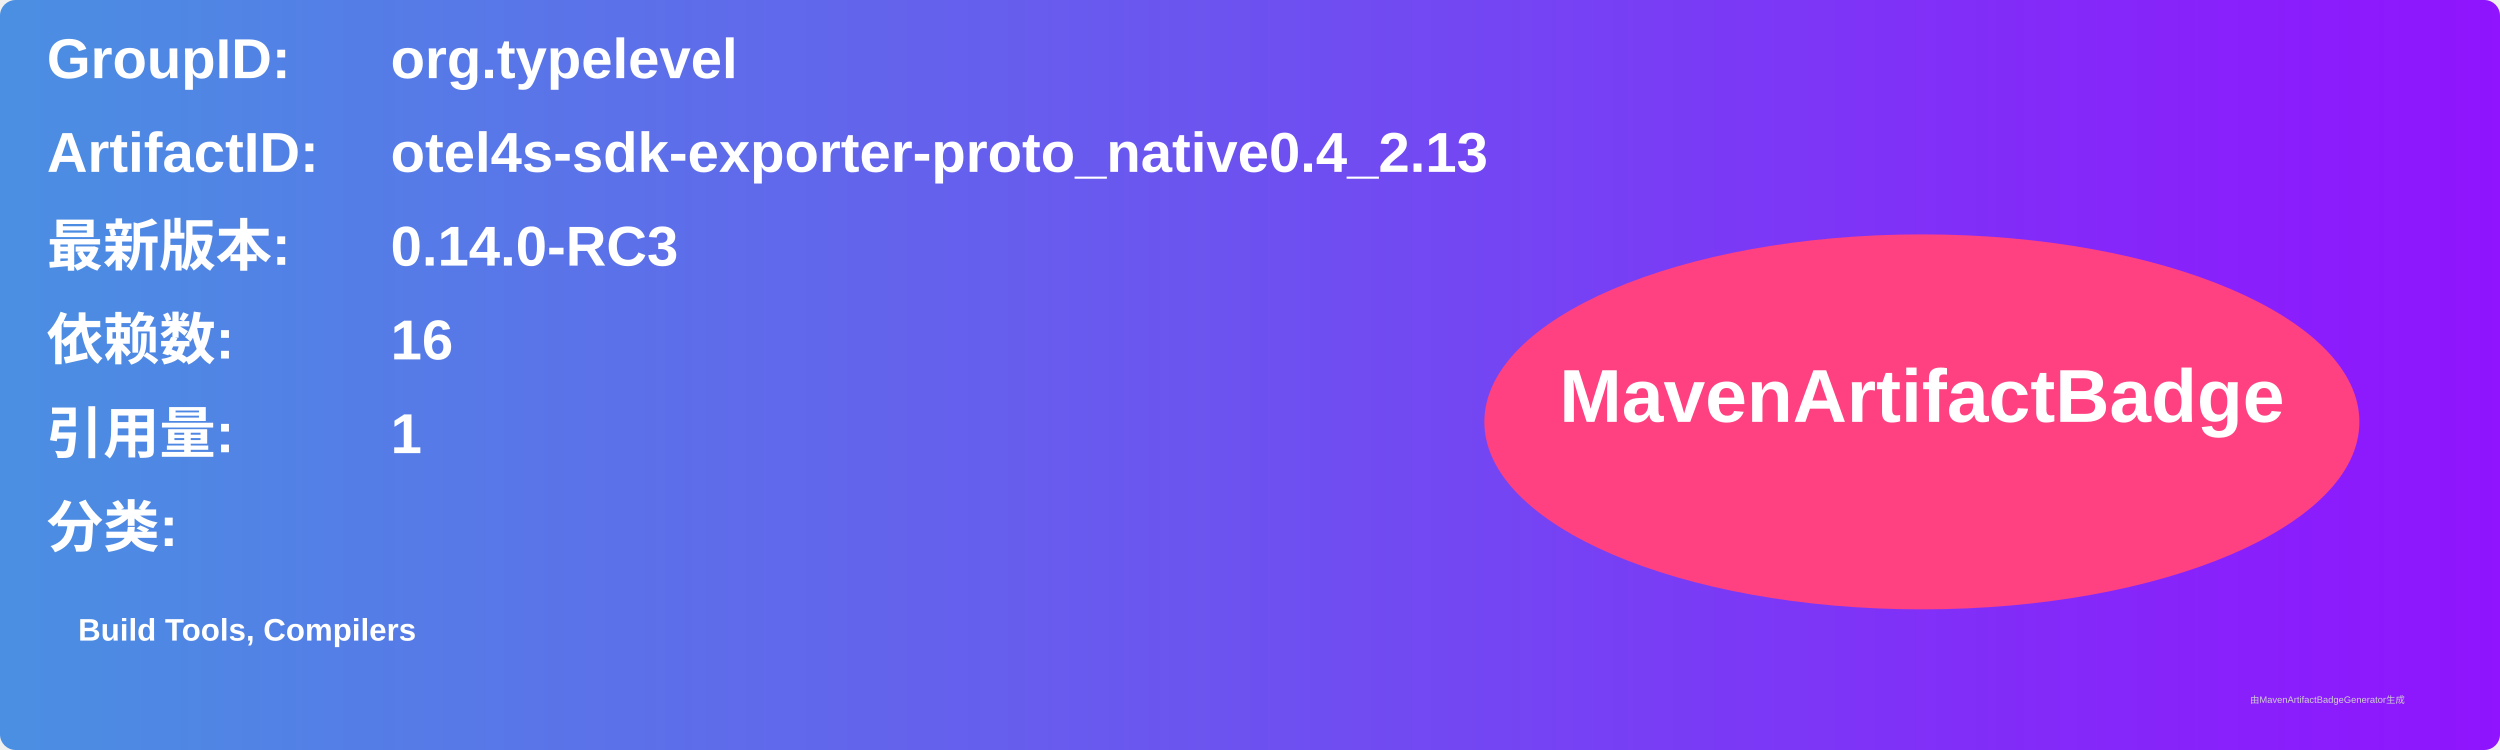
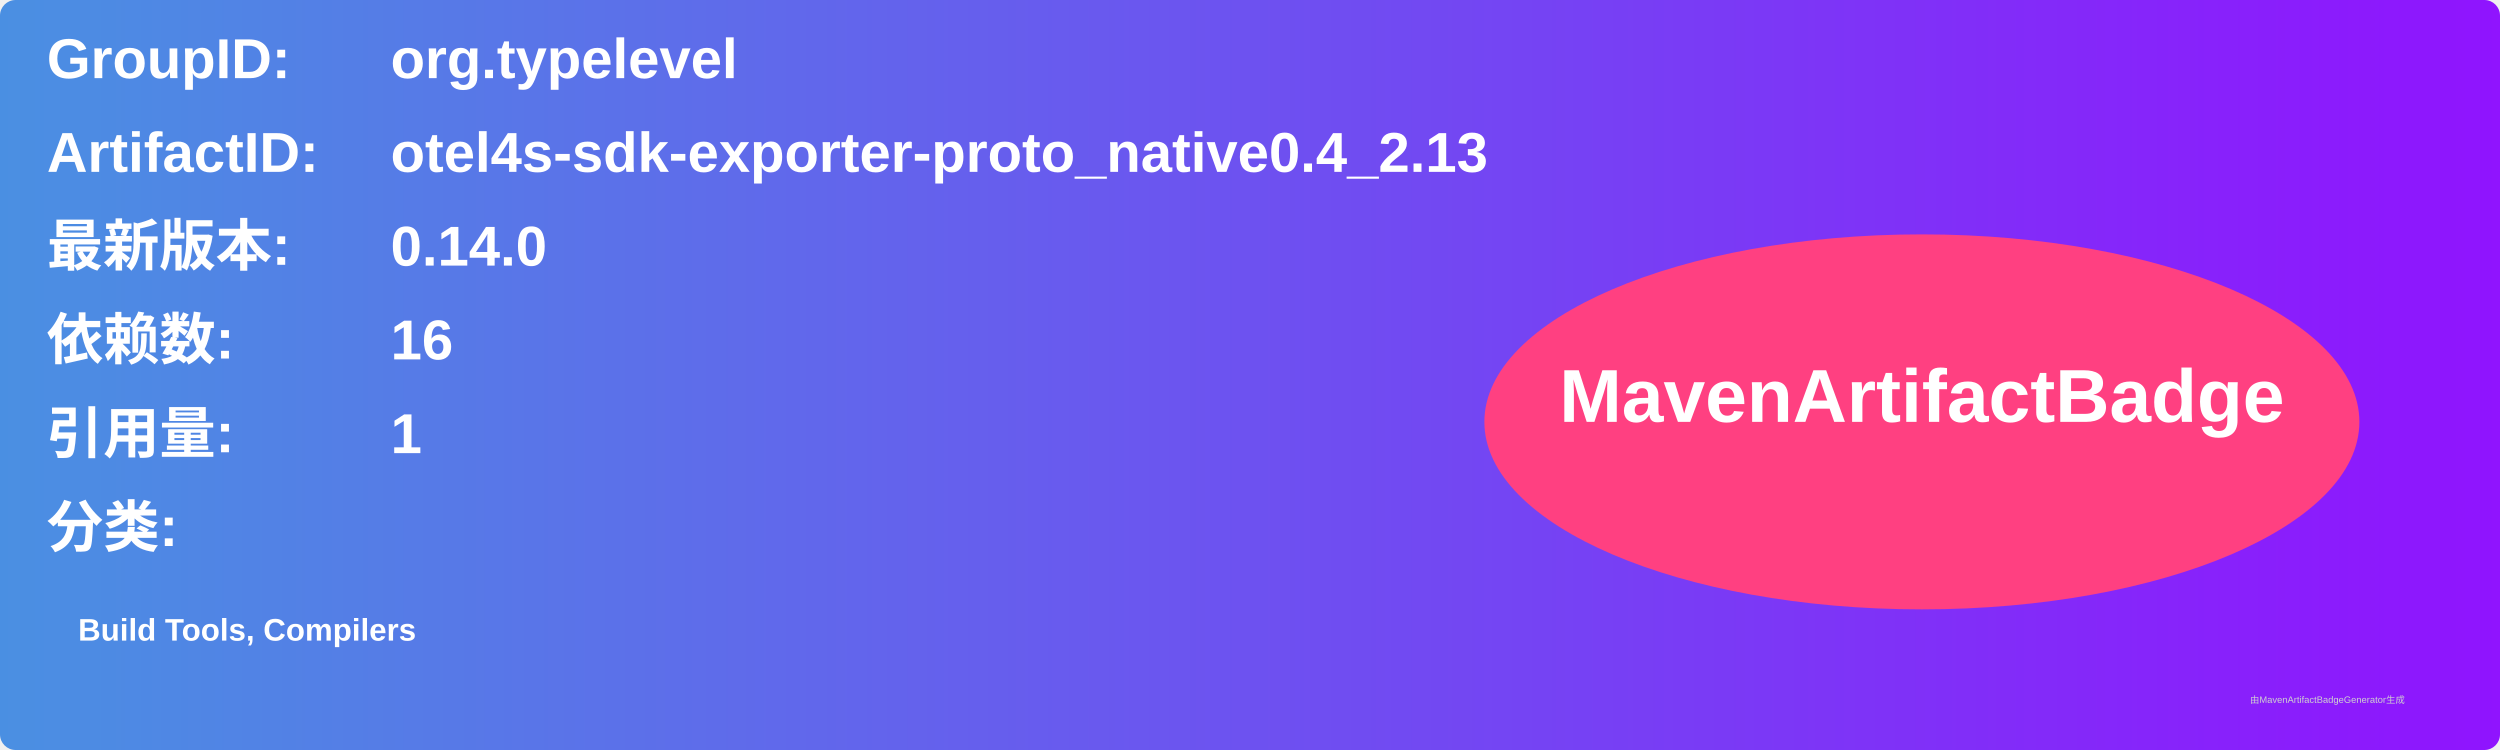
<svg xmlns="http://www.w3.org/2000/svg" width="800" height="240" viewBox="0 0 800 240">
  <linearGradient id="grad" x1="0%" y1="0%" x2="100%" y2="0%">
    <stop offset="0%" stop-color="#4a90e2" />
    <stop offset="100%" stop-color="#9013fe" />
  </linearGradient>
  <rect width="100%" height="100%" rx="5" ry="5" fill="url(#grad)" />
  <g transform="translate(15, 15)">
    <text x="0" y="10" font-family="Arial" font-size="18" fill="white" font-weight="bold" width="260">GroupID:</text>
    <text x="110" y="10" font-family="Arial" font-size="18" fill="white" font-weight="bold" width="460">org.typelevel</text>
    <text x="0" y="40" font-family="Arial" font-size="18" fill="white" font-weight="bold" width="260">ArtifactID:</text>
    <text x="110" y="40" font-family="Arial" font-size="18" fill="white" font-weight="bold" width="460">otel4s-sdk-exporter-proto_native0.4_2.13</text>
    <text x="0" y="70" font-family="Arial" font-size="18" fill="white" font-weight="bold">最新版本:</text>
    <text x="110" y="70" font-family="Arial" font-size="18" fill="white" font-weight="bold">
-       <tspan font-weight="bold">0.14.0-RC3</tspan>
+       <tspan font-weight="bold">0.14.0</tspan>
    </text>
    <text x="0" y="100" font-family="Arial" font-size="18" fill="white" font-weight="bold">依赖数: </text>
    <text x="110" y="100" font-family="Arial" font-size="18" fill="white">
      <tspan font-weight="bold">16</tspan>
    </text>
    <text x="0" y="130" font-family="Arial" font-size="18" fill="white" font-weight="bold">引用量: </text>
    <text x="110" y="130" font-family="Arial" font-size="18" fill="white">
      <tspan font-weight="bold">1</tspan>
    </text>
    <text x="0" y="160" font-family="Arial" font-size="18" fill="white" font-weight="bold">分类:</text>
    <text x="10" y="190" font-family="Arial" font-size="10" fill="white">
      <tspan font-weight="bold">Build Tools, Compilers</tspan>
    </text>
    <ellipse cx="600" cy="120" rx="140" ry="60" fill="#ff4081" />
    <text x="600" y="120" text-anchor="middle" font-family="Arial" font-size="24" fill="white" font-weight="bold">MavenArtifactBadge</text>
  </g>
  <text x="720" y="225" font-family="Arial" font-size="3" fill="#d0d0d0">由MavenArtifactBadgeGenerator生成</text>
</svg>
